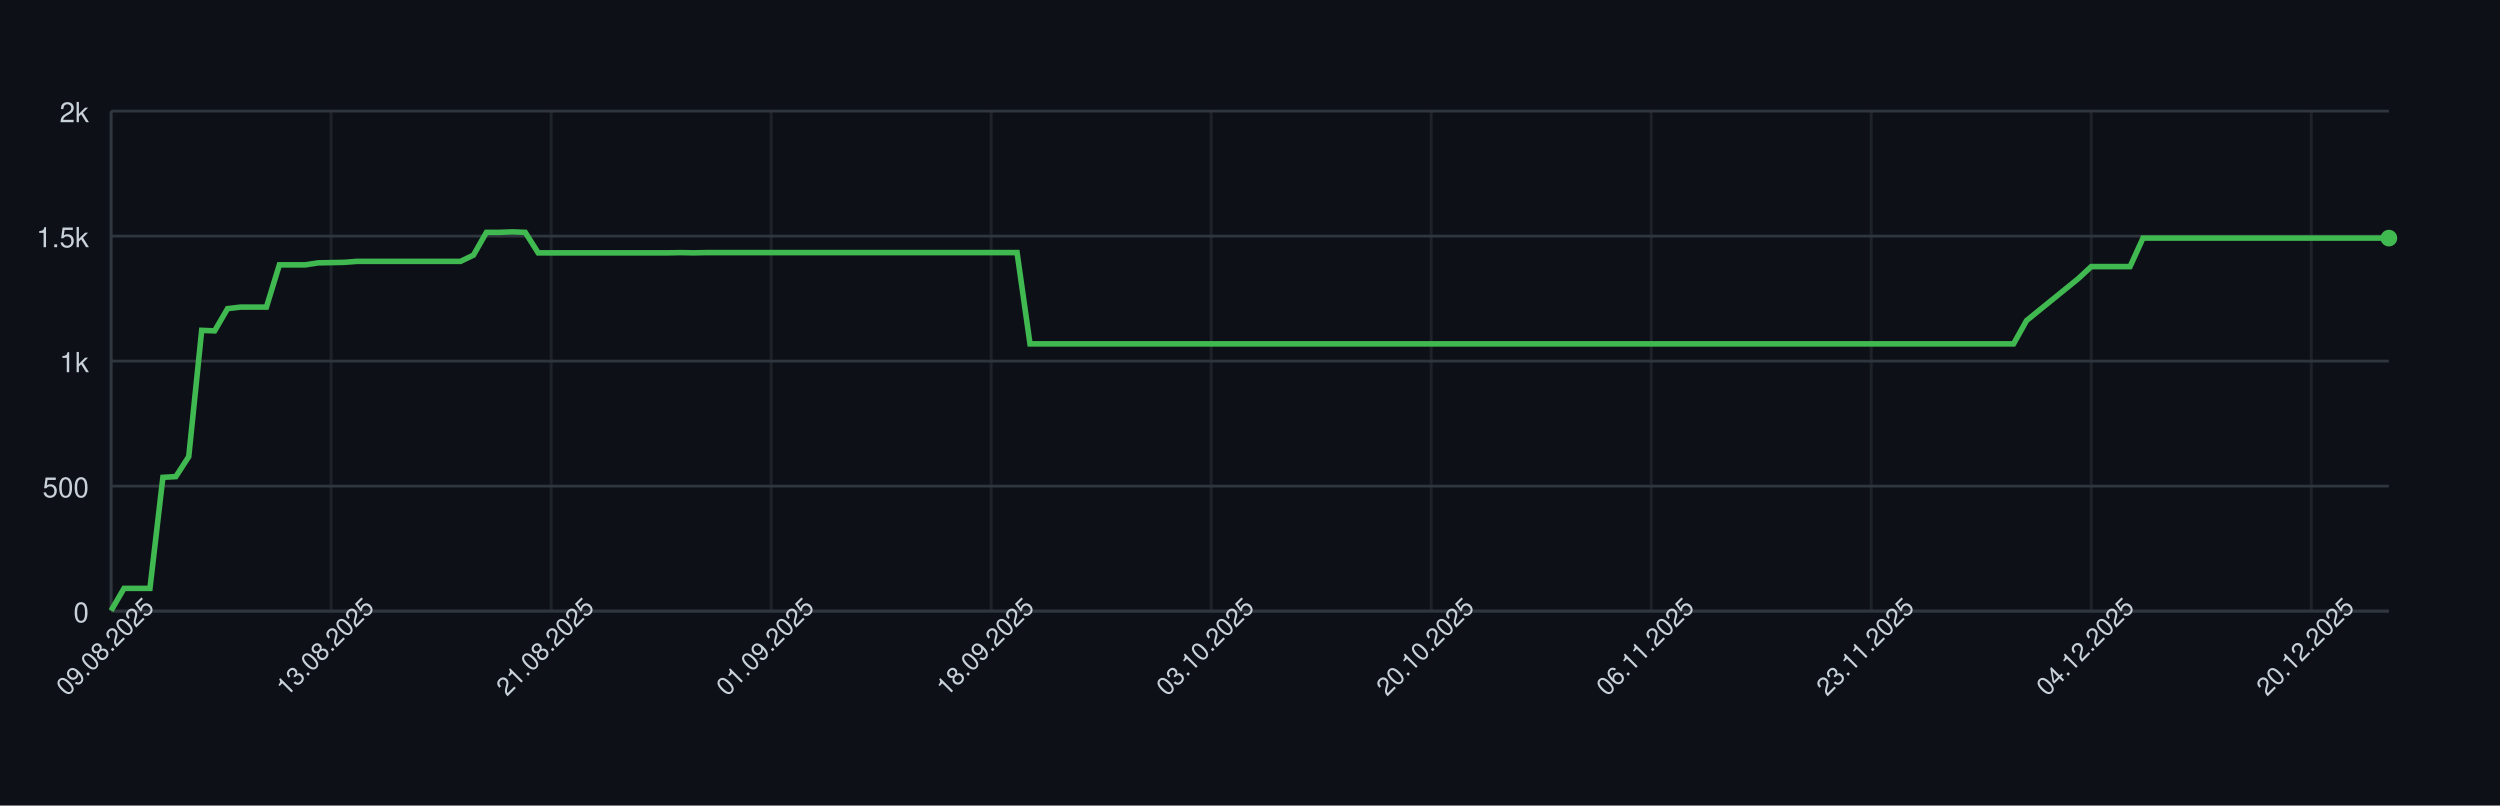
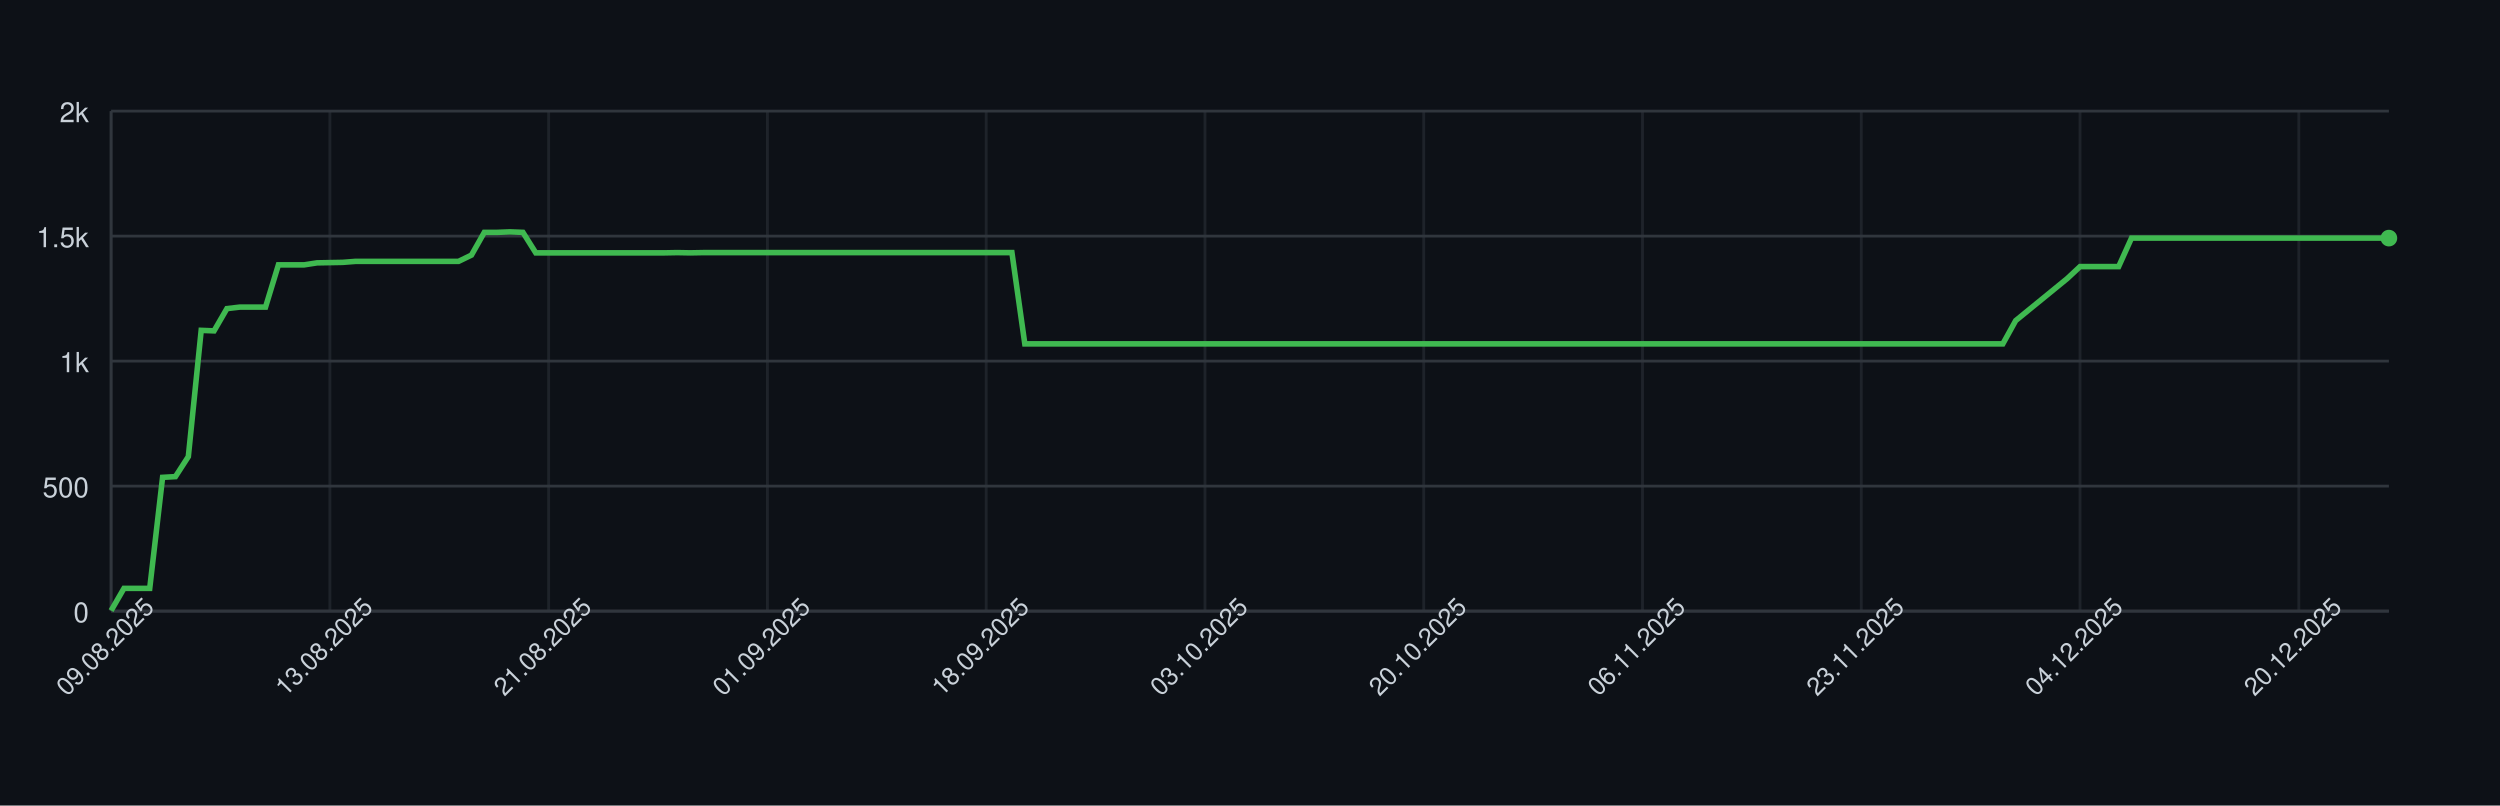
<svg xmlns="http://www.w3.org/2000/svg" width="900" height="290" style="font-family: -apple-system, BlinkMacSystemFont, 'Segoe UI', Helvetica, Arial, sans-serif;">
  <rect width="100%" height="100%" fill="#0d1117" />
  <g>
    <line x1="40" y1="220.00" x2="860" y2="220.00" stroke="#30363d" />
    <text x="32" y="224.00" font-size="10" fill="#c9d1d9" text-anchor="end">0</text>
    <line x1="40" y1="175.00" x2="860" y2="175.00" stroke="#30363d" />
    <text x="32" y="179.00" font-size="10" fill="#c9d1d9" text-anchor="end">500</text>
    <line x1="40" y1="130.00" x2="860" y2="130.00" stroke="#30363d" />
    <text x="32" y="134.00" font-size="10" fill="#c9d1d9" text-anchor="end">1k</text>
    <line x1="40" y1="85.00" x2="860" y2="85.00" stroke="#30363d" />
    <text x="32" y="89.00" font-size="10" fill="#c9d1d9" text-anchor="end">1.5k</text>
    <line x1="40" y1="40.00" x2="860" y2="40.00" stroke="#30363d" />
    <text x="32" y="44.00" font-size="10" fill="#c9d1d9" text-anchor="end">2k</text>
    <line x1="40.00" y1="40" x2="40.00" y2="220" stroke="#30363d" opacity="0.5" />
-     <line x1="119.20" y1="40" x2="119.20" y2="220" stroke="#30363d" opacity="0.5" />
-     <line x1="198.41" y1="40" x2="198.41" y2="220" stroke="#30363d" opacity="0.5" />
-     <line x1="277.61" y1="40" x2="277.61" y2="220" stroke="#30363d" opacity="0.5" />
-     <line x1="356.82" y1="40" x2="356.82" y2="220" stroke="#30363d" opacity="0.5" />
-     <line x1="436.02" y1="40" x2="436.02" y2="220" stroke="#30363d" opacity="0.5" />
-     <line x1="515.23" y1="40" x2="515.23" y2="220" stroke="#30363d" opacity="0.5" />
-     <line x1="594.43" y1="40" x2="594.43" y2="220" stroke="#30363d" opacity="0.5" />
-     <line x1="673.64" y1="40" x2="673.64" y2="220" stroke="#30363d" opacity="0.5" />
-     <line x1="752.84" y1="40" x2="752.84" y2="220" stroke="#30363d" opacity="0.5" />
-     <line x1="832.05" y1="40" x2="832.05" y2="220" stroke="#30363d" opacity="0.5" />
+     <line x1="118.76" y1="40" x2="118.76" y2="220" stroke="#30363d" opacity="0.5" />
+     <line x1="197.51" y1="40" x2="197.51" y2="220" stroke="#30363d" opacity="0.5" />
+     <line x1="276.27" y1="40" x2="276.27" y2="220" stroke="#30363d" opacity="0.5" />
+     <line x1="355.03" y1="40" x2="355.03" y2="220" stroke="#30363d" opacity="0.5" />
+     <line x1="433.79" y1="40" x2="433.79" y2="220" stroke="#30363d" opacity="0.5" />
+     <line x1="512.54" y1="40" x2="512.54" y2="220" stroke="#30363d" opacity="0.5" />
+     <line x1="591.30" y1="40" x2="591.30" y2="220" stroke="#30363d" opacity="0.5" />
+     <line x1="670.06" y1="40" x2="670.06" y2="220" stroke="#30363d" opacity="0.5" />
+     <line x1="748.81" y1="40" x2="748.81" y2="220" stroke="#30363d" opacity="0.5" />
+     <line x1="827.57" y1="40" x2="827.57" y2="220" stroke="#30363d" opacity="0.5" />
    <line x1="40" y1="220" x2="860" y2="220" stroke="#30363d" />
    <line x1="40" y1="40" x2="40" y2="220" stroke="#30363d" />
-     <path d="M 40.00 219.82 L 44.66 211.81 L 49.32 211.81 L 53.98 211.81 L 58.64 171.85 L 63.30 171.58 L 67.95 164.38 L 72.61 118.93 L 77.27 119.11 L 81.93 111.10 L 86.59 110.56 L 91.25 110.56 L 95.91 110.56 L 100.57 95.35 L 105.23 95.35 L 109.89 95.35 L 114.55 94.63 L 119.20 94.54 L 123.86 94.45 L 128.52 94.09 L 133.18 94.09 L 137.84 94.09 L 142.50 94.09 L 147.16 94.09 L 151.82 94.09 L 156.48 94.09 L 161.14 94.09 L 165.80 94.09 L 170.45 91.84 L 175.11 83.65 L 179.77 83.65 L 184.43 83.47 L 189.09 83.65 L 193.75 91.03 L 198.41 91.03 L 203.07 91.03 L 207.73 91.03 L 212.39 91.03 L 217.05 91.03 L 221.70 91.03 L 226.36 91.03 L 231.02 91.03 L 235.68 91.03 L 240.34 91.03 L 245.00 90.94 L 249.66 91.03 L 254.32 90.94 L 258.98 90.94 L 263.64 90.94 L 268.30 90.94 L 272.95 90.94 L 277.61 90.94 L 282.27 90.94 L 286.93 90.94 L 291.59 90.94 L 296.25 90.94 L 300.91 90.94 L 305.57 90.94 L 310.23 90.94 L 314.89 90.94 L 319.55 90.94 L 324.20 90.94 L 328.86 90.94 L 333.52 90.94 L 338.18 90.94 L 342.84 90.94 L 347.50 90.94 L 352.16 90.94 L 356.82 90.94 L 361.48 90.94 L 366.14 90.94 L 370.80 123.79 L 375.45 123.79 L 380.11 123.79 L 384.77 123.79 L 389.43 123.79 L 394.09 123.79 L 398.75 123.79 L 403.41 123.79 L 408.07 123.79 L 412.73 123.79 L 417.39 123.79 L 422.05 123.79 L 426.70 123.79 L 431.36 123.79 L 436.02 123.79 L 440.68 123.79 L 445.34 123.79 L 450.00 123.79 L 454.66 123.79 L 459.32 123.79 L 463.98 123.79 L 468.64 123.79 L 473.30 123.79 L 477.95 123.79 L 482.61 123.79 L 487.27 123.79 L 491.93 123.79 L 496.59 123.79 L 501.25 123.79 L 505.91 123.79 L 510.57 123.79 L 515.23 123.79 L 519.89 123.79 L 524.55 123.79 L 529.20 123.79 L 533.86 123.79 L 538.52 123.79 L 543.18 123.79 L 547.84 123.79 L 552.50 123.79 L 557.16 123.79 L 561.82 123.79 L 566.48 123.79 L 571.14 123.79 L 575.80 123.79 L 580.45 123.79 L 585.11 123.79 L 589.77 123.79 L 594.43 123.79 L 599.09 123.79 L 603.75 123.79 L 608.41 123.79 L 613.07 123.79 L 617.73 123.79 L 622.39 123.79 L 627.05 123.79 L 631.70 123.79 L 636.36 123.79 L 641.02 123.79 L 645.68 123.79 L 650.34 123.79 L 655.00 123.79 L 659.66 123.79 L 664.32 123.79 L 668.98 123.79 L 673.64 123.79 L 678.30 123.79 L 682.95 123.79 L 687.61 123.79 L 692.27 123.79 L 696.93 123.79 L 701.59 123.79 L 706.25 123.79 L 710.91 123.79 L 715.57 123.79 L 720.23 123.79 L 724.89 123.79 L 729.55 115.42 L 734.20 111.64 L 738.86 107.86 L 743.52 104.08 L 748.18 100.30 L 752.84 95.98 L 757.50 95.98 L 762.16 95.98 L 766.82 95.98 L 771.48 85.72 L 776.14 85.72 L 780.80 85.72 L 785.45 85.72 L 790.11 85.72 L 794.77 85.72 L 799.43 85.72 L 804.09 85.72 L 808.75 85.72 L 813.41 85.72 L 818.07 85.72 L 822.73 85.72 L 827.39 85.72 L 832.05 85.72 L 836.70 85.72 L 841.36 85.72 L 846.02 85.72 L 850.68 85.72 L 855.34 85.72 L 860.00 85.72" fill="none" stroke="#3fb950" stroke-width="2" />
+     <path d="M 40.00 219.82 L 44.63 211.81 L 49.27 211.81 L 53.90 211.81 L 58.53 171.85 L 63.16 171.58 L 67.80 164.38 L 72.43 118.93 L 77.06 119.11 L 81.69 111.10 L 86.33 110.56 L 90.96 110.56 L 95.59 110.56 L 100.23 95.35 L 104.86 95.35 L 109.49 95.35 L 114.12 94.63 L 118.76 94.54 L 123.39 94.45 L 128.02 94.09 L 132.66 94.09 L 137.29 94.09 L 141.92 94.09 L 146.55 94.09 L 151.19 94.09 L 155.82 94.09 L 160.45 94.09 L 165.08 94.09 L 169.72 91.84 L 174.35 83.65 L 178.98 83.65 L 183.62 83.47 L 188.25 83.65 L 192.88 91.03 L 197.51 91.03 L 202.15 91.03 L 206.78 91.03 L 211.41 91.03 L 216.05 91.03 L 220.68 91.03 L 225.31 91.03 L 229.94 91.03 L 234.58 91.03 L 239.21 91.03 L 243.84 90.94 L 248.47 91.03 L 253.11 90.94 L 257.74 90.94 L 262.37 90.94 L 267.01 90.94 L 271.64 90.94 L 276.27 90.94 L 280.90 90.94 L 285.54 90.94 L 290.17 90.94 L 294.80 90.94 L 299.44 90.94 L 304.07 90.94 L 308.70 90.94 L 313.33 90.94 L 317.97 90.94 L 322.60 90.94 L 327.23 90.94 L 331.86 90.94 L 336.50 90.94 L 341.13 90.94 L 345.76 90.94 L 350.40 90.94 L 355.03 90.94 L 359.66 90.94 L 364.29 90.94 L 368.93 123.79 L 373.56 123.79 L 378.19 123.79 L 382.82 123.79 L 387.46 123.79 L 392.09 123.79 L 396.72 123.79 L 401.36 123.79 L 405.99 123.79 L 410.62 123.79 L 415.25 123.79 L 419.89 123.79 L 424.52 123.79 L 429.15 123.79 L 433.79 123.79 L 438.42 123.79 L 443.05 123.79 L 447.68 123.79 L 452.32 123.79 L 456.95 123.79 L 461.58 123.79 L 466.21 123.79 L 470.85 123.79 L 475.48 123.79 L 480.11 123.79 L 484.75 123.79 L 489.38 123.79 L 494.01 123.79 L 498.64 123.79 L 503.28 123.79 L 507.91 123.79 L 512.54 123.79 L 517.18 123.79 L 521.81 123.79 L 526.44 123.79 L 531.07 123.79 L 535.71 123.79 L 540.34 123.79 L 544.97 123.79 L 549.60 123.79 L 554.24 123.79 L 558.87 123.79 L 563.50 123.79 L 568.14 123.79 L 572.77 123.79 L 577.40 123.79 L 582.03 123.79 L 586.67 123.79 L 591.30 123.79 L 595.93 123.79 L 600.56 123.79 L 605.20 123.79 L 609.83 123.79 L 614.46 123.79 L 619.10 123.79 L 623.73 123.79 L 628.36 123.79 L 632.99 123.79 L 637.63 123.79 L 642.26 123.79 L 646.89 123.79 L 651.53 123.79 L 656.16 123.79 L 660.79 123.79 L 665.42 123.79 L 670.06 123.79 L 674.69 123.79 L 679.32 123.79 L 683.95 123.79 L 688.59 123.79 L 693.22 123.79 L 697.85 123.79 L 702.49 123.79 L 707.12 123.79 L 711.75 123.79 L 716.38 123.79 L 721.02 123.79 L 725.65 115.42 L 730.28 111.64 L 734.92 107.86 L 739.55 104.08 L 744.18 100.30 L 748.81 95.98 L 753.45 95.98 L 758.08 95.98 L 762.71 95.98 L 767.34 85.72 L 771.98 85.72 L 776.61 85.72 L 781.24 85.72 L 785.88 85.72 L 790.51 85.72 L 795.14 85.72 L 799.77 85.72 L 804.41 85.72 L 809.04 85.72 L 813.67 85.72 L 818.31 85.72 L 822.94 85.72 L 827.57 85.72 L 832.20 85.72 L 836.84 85.72 L 841.47 85.72 L 846.10 85.72 L 850.73 85.72 L 855.37 85.72 L 860.00 85.72" fill="none" stroke="#3fb950" stroke-width="2" />
    <circle cx="860.00" cy="85.72" r="3" fill="#3fb950" />
    <text x="40.00" y="235.00" font-size="9" fill="#c9d1d9" text-anchor="middle" transform="rotate(-45 40.00 235.00)">09.08.2025</text>
-     <text x="119.20" y="235.00" font-size="9" fill="#c9d1d9" text-anchor="middle" transform="rotate(-45 119.20 235.00)">13.08.2025</text>
-     <text x="198.41" y="235.00" font-size="9" fill="#c9d1d9" text-anchor="middle" transform="rotate(-45 198.41 235.00)">21.08.2025</text>
-     <text x="277.61" y="235.00" font-size="9" fill="#c9d1d9" text-anchor="middle" transform="rotate(-45 277.61 235.00)">01.09.2025</text>
-     <text x="356.82" y="235.00" font-size="9" fill="#c9d1d9" text-anchor="middle" transform="rotate(-45 356.82 235.00)">18.09.2025</text>
-     <text x="436.02" y="235.00" font-size="9" fill="#c9d1d9" text-anchor="middle" transform="rotate(-45 436.02 235.00)">03.10.2025</text>
-     <text x="515.23" y="235.00" font-size="9" fill="#c9d1d9" text-anchor="middle" transform="rotate(-45 515.23 235.00)">20.10.2025</text>
-     <text x="594.43" y="235.00" font-size="9" fill="#c9d1d9" text-anchor="middle" transform="rotate(-45 594.43 235.00)">06.11.2025</text>
-     <text x="673.64" y="235.00" font-size="9" fill="#c9d1d9" text-anchor="middle" transform="rotate(-45 673.64 235.00)">23.11.2025</text>
-     <text x="752.84" y="235.00" font-size="9" fill="#c9d1d9" text-anchor="middle" transform="rotate(-45 752.84 235.00)">04.12.2025</text>
-     <text x="832.05" y="235.00" font-size="9" fill="#c9d1d9" text-anchor="middle" transform="rotate(-45 832.05 235.00)">20.12.2025</text>
+     <text x="118.76" y="235.00" font-size="9" fill="#c9d1d9" text-anchor="middle" transform="rotate(-45 118.76 235.00)">13.08.2025</text>
+     <text x="197.51" y="235.00" font-size="9" fill="#c9d1d9" text-anchor="middle" transform="rotate(-45 197.51 235.00)">21.08.2025</text>
+     <text x="276.27" y="235.00" font-size="9" fill="#c9d1d9" text-anchor="middle" transform="rotate(-45 276.27 235.00)">01.09.2025</text>
+     <text x="355.03" y="235.00" font-size="9" fill="#c9d1d9" text-anchor="middle" transform="rotate(-45 355.03 235.00)">18.09.2025</text>
+     <text x="433.79" y="235.00" font-size="9" fill="#c9d1d9" text-anchor="middle" transform="rotate(-45 433.79 235.00)">03.10.2025</text>
+     <text x="512.54" y="235.00" font-size="9" fill="#c9d1d9" text-anchor="middle" transform="rotate(-45 512.54 235.00)">20.10.2025</text>
+     <text x="591.30" y="235.00" font-size="9" fill="#c9d1d9" text-anchor="middle" transform="rotate(-45 591.30 235.00)">06.11.2025</text>
+     <text x="670.06" y="235.00" font-size="9" fill="#c9d1d9" text-anchor="middle" transform="rotate(-45 670.06 235.00)">23.11.2025</text>
+     <text x="748.81" y="235.00" font-size="9" fill="#c9d1d9" text-anchor="middle" transform="rotate(-45 748.81 235.00)">04.12.2025</text>
+     <text x="827.57" y="235.00" font-size="9" fill="#c9d1d9" text-anchor="middle" transform="rotate(-45 827.57 235.00)">20.12.2025</text>
  </g>
</svg>
